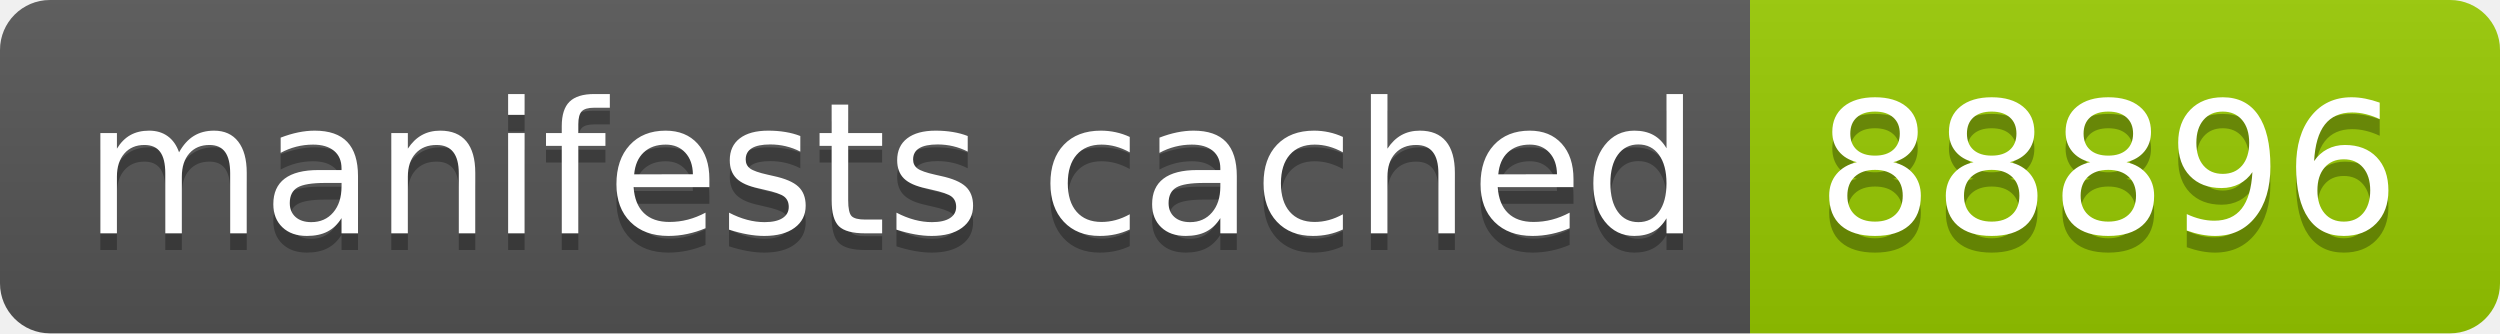
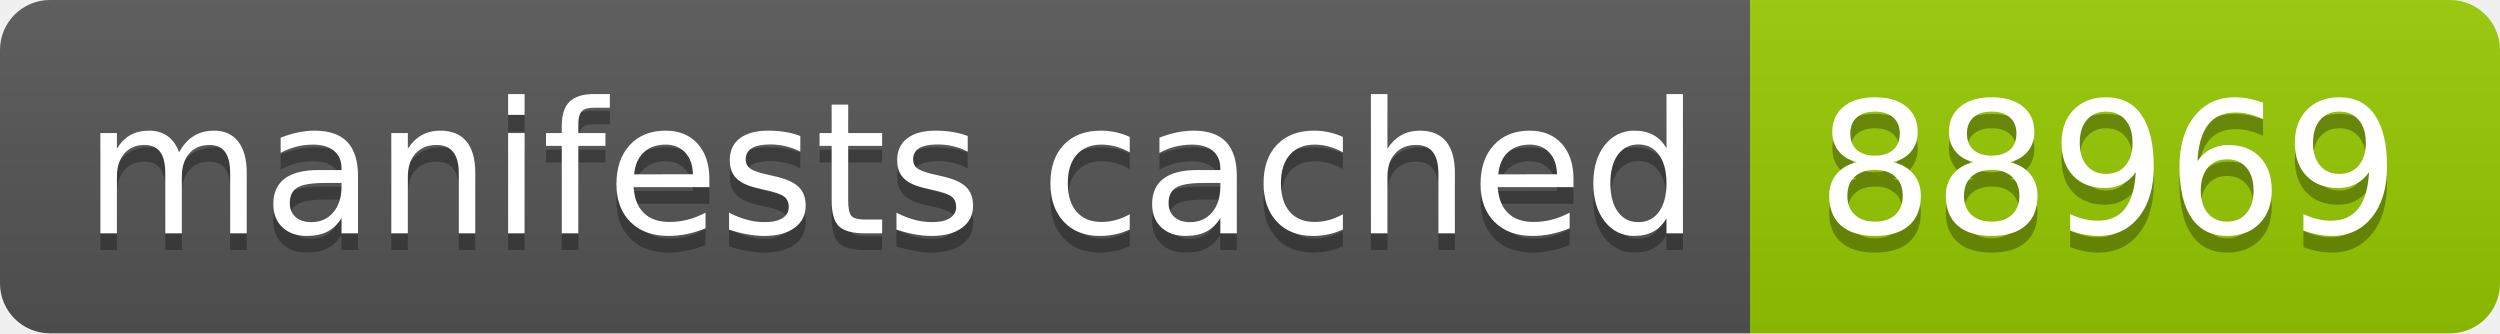
- <svg xmlns="http://www.w3.org/2000/svg" width="150" height="20" role="img" aria-label="manifests cached: 88896">
+ <svg xmlns="http://www.w3.org/2000/svg" width="150" height="20" role="img" aria-label="manifests cached: 88969">
  <linearGradient id="s" x2="0" y2="100%">
    <stop offset="0" stop-color="#bbb" stop-opacity=".1" />
    <stop offset="1" stop-opacity=".1" />
  </linearGradient>
  <clipPath id="r">
    <rect width="150" height="20" rx="3" fill="#fff" />
  </clipPath>
  <g clip-path="url(#r)">
    <rect width="105" height="20" fill="#555" />
    <rect x="105" width="45" height="20" fill="#97ca00" />
    <rect width="150" height="20" fill="url(#s)" />
  </g>
  <g fill="#fff" text-anchor="middle" font-family="Verdana,Geneva,DejaVu Sans,sans-serif" text-rendering="geometricPrecision" font-size="110">
    <text aria-hidden="true" x="535" y="150" fill="#010101" fill-opacity=".3" transform="scale(.1)" textLength="950">manifests cached</text>
    <text x="535" y="140" transform="scale(.1)" fill="#fff" textLength="950">manifests cached</text>
-     <text aria-hidden="true" x="1265" y="150" fill="#010101" fill-opacity=".3" transform="scale(.1)" textLength="350">88896</text>
-     <text x="1265" y="140" transform="scale(.1)" fill="#fff" textLength="350">88896</text>
+     <text aria-hidden="true" x="1265" y="150" fill="#010101" fill-opacity=".3" transform="scale(.1)" textLength="350">88969</text>
+     <text x="1265" y="140" transform="scale(.1)" fill="#fff" textLength="350">88969</text>
  </g>
</svg>
